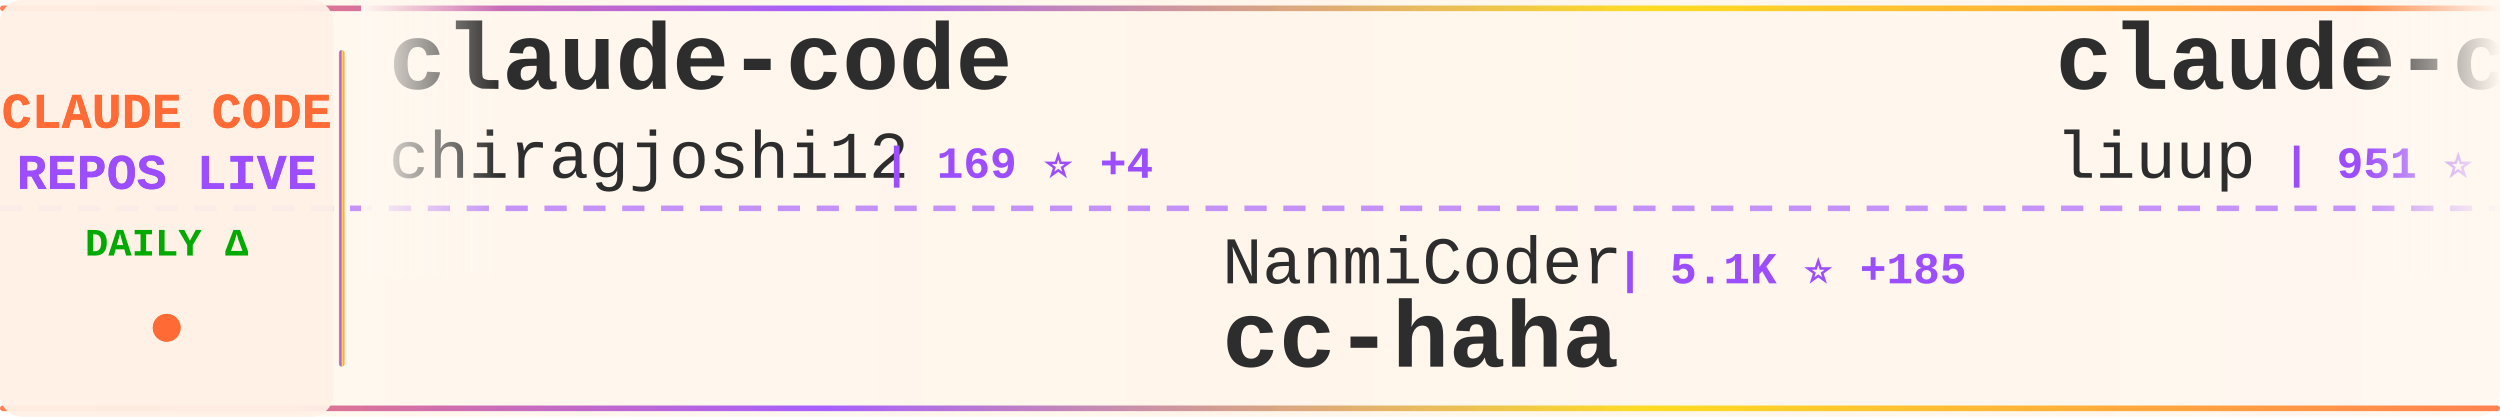
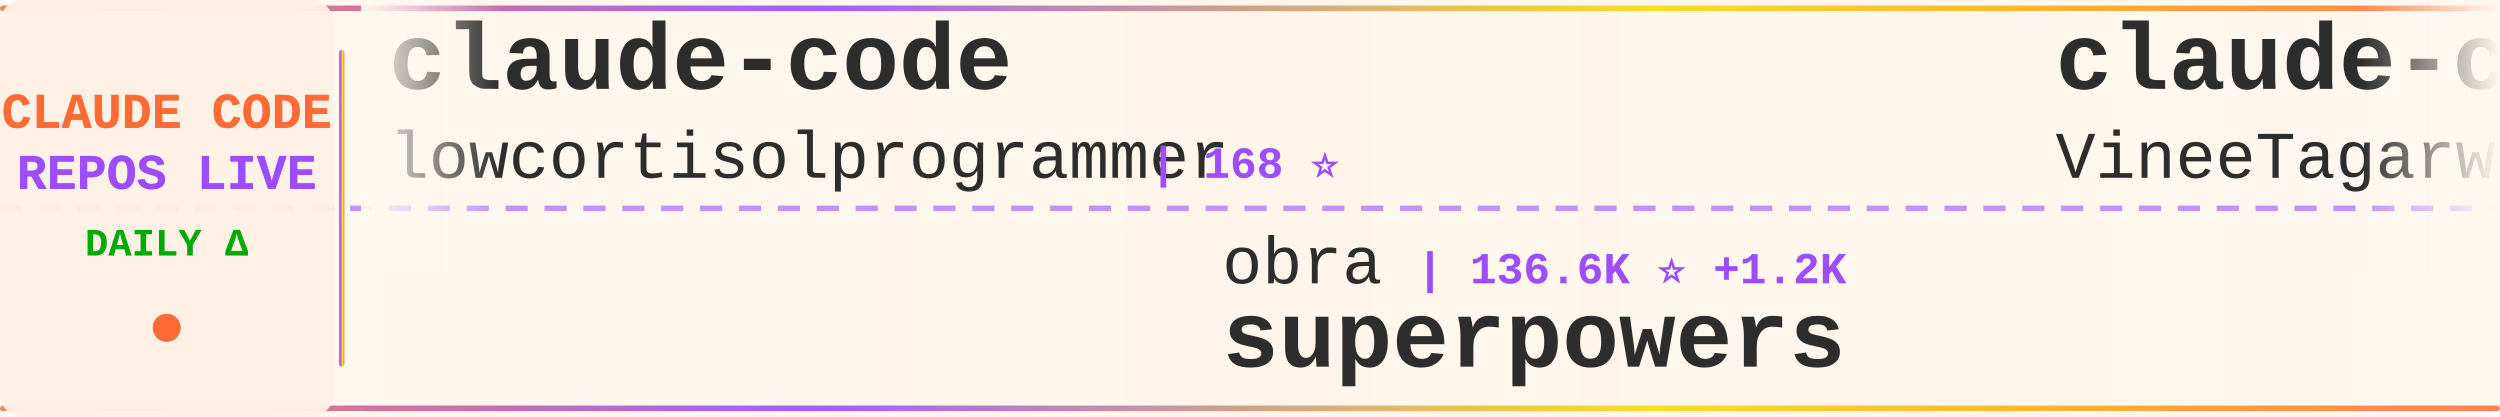
<svg xmlns="http://www.w3.org/2000/svg" width="900" height="150">
  <defs>
    <linearGradient id="tickerBg" x1="0%" y1="0%" x2="100%" y2="0%">
      <stop offset="0%" style="stop-color:#fff8f0;stop-opacity:0.98" />
      <stop offset="50%" style="stop-color:#fff5eb;stop-opacity:1" />
      <stop offset="100%" style="stop-color:#fff8f0;stop-opacity:0.98" />
    </linearGradient>
    <linearGradient id="borderGrad" x1="0%" y1="0%" x2="100%" y2="0%">
      <stop offset="0%" style="stop-color:#FF6B35;stop-opacity:0.85">
        <animate attributeName="stop-opacity" values="0.85;1;0.85" dur="2s" repeatCount="indefinite" />
      </stop>
      <stop offset="33%" style="stop-color:#9C4EFF;stop-opacity:0.9">
        <animate attributeName="stop-opacity" values="0.9;1;0.9" dur="2.2s" repeatCount="indefinite" />
      </stop>
      <stop offset="66%" style="stop-color:#FFD700;stop-opacity:0.85">
        <animate attributeName="stop-opacity" values="0.85;1;0.85" dur="1.8s" repeatCount="indefinite" />
      </stop>
      <stop offset="100%" style="stop-color:#FF6B35;stop-opacity:0.85">
        <animate attributeName="stop-opacity" values="0.85;1;0.85" dur="2s" repeatCount="indefinite" />
      </stop>
    </linearGradient>
    <filter id="textGlow">
      <feGaussianBlur stdDeviation="0.15" result="coloredBlur" />
      <feMerge>
        <feMergeNode in="coloredBlur" />
        <feMergeNode in="SourceGraphic" />
      </feMerge>
    </filter>
    <filter id="metricGlow">
      <feGaussianBlur stdDeviation="0.2" result="coloredBlur" />
      <feMerge>
        <feMergeNode in="coloredBlur" />
        <feMergeNode in="SourceGraphic" />
      </feMerge>
    </filter>
    <linearGradient id="leftFade" x1="0%" y1="0%" x2="100%" y2="0%">
      <stop offset="0%" style="stop-color:#fff8f0;stop-opacity:1" />
      <stop offset="100%" style="stop-color:#fff8f0;stop-opacity:0" />
    </linearGradient>
    <linearGradient id="rightFade" x1="0%" y1="0%" x2="100%" y2="0%">
      <stop offset="0%" style="stop-color:#fff8f0;stop-opacity:0" />
      <stop offset="100%" style="stop-color:#fff8f0;stop-opacity:1" />
    </linearGradient>
  </defs>
  <rect width="900" height="150" fill="url(#tickerBg)" rx="8" />
  <rect x="0" y="2" width="900" height="2" fill="url(#borderGrad)" rx="1" />
  <rect x="0" y="146" width="900" height="2" fill="url(#borderGrad)" rx="1" />
  <line x1="0" y1="75" x2="900" y2="75" stroke="#9C4EFF" stroke-width="2" stroke-dasharray="8 6" opacity="0.6" />
  <rect x="0" y="0" width="120" height="150" fill="#fff0e6" opacity="0.95" rx="8" />
  <text x="60" y="46" font-family="'Courier New', monospace" font-size="18" font-weight="bold" fill="#FF6B35" text-anchor="middle" filter="url(#textGlow)">
    CLAUDE CODE
  </text>
  <text x="60" y="68" font-family="'Courier New', monospace" font-size="18" font-weight="bold" fill="#9C4EFF" text-anchor="middle" filter="url(#textGlow)">
    REPOS LIVE
  </text>
  <text x="60" y="92" font-family="'Courier New', monospace" font-size="14" font-weight="bold" fill="#00aa00" text-anchor="middle">
    DAILY Δ
  </text>
  <circle cx="60" cy="118" r="5" fill="#FF6B35" filter="url(#metricGlow)">
    <animate attributeName="r" values="4;6;4" dur="1.5s" repeatCount="indefinite" />
    <animate attributeName="opacity" values="0.6;1;0.6" dur="1.5s" repeatCount="indefinite" />
  </circle>
  <rect x="122" y="18" width="2" height="114" fill="url(#borderGrad)" rx="1" />
  <clipPath id="tickerClip">
    <rect x="130" y="0" width="770" height="150" />
  </clipPath>
  <g clip-path="url(#tickerClip)">
    <g id="tickerItems">
      <animateTransform attributeName="transform" attributeType="XML" type="translate" from="0 0" to="-3000 0" dur="54s" repeatCount="indefinite" />
      <g transform="translate(0, 0)">
        <text x="140" y="32" font-family="'Courier New', monospace" font-size="34" font-weight="bold" fill="#2d2d2d">claude-code</text>
-         <text x="140" y="64" font-family="'Courier New', monospace" font-size="24" font-weight="normal" fill="#2d2d2d" opacity="1.0">chiragjoshi12</text>
-         <text x="318" y="64" font-family="'Courier New', monospace" font-size="16" font-weight="bold" fill="#9C4EFF"> | 169 ⭐ +4</text>
+         <text x="140" y="64" font-family="'Courier New', monospace" font-size="24" font-weight="normal" fill="#2d2d2d" opacity="1.0">lowcortisolprogrammer</text>
+         <text x="414" y="64" font-family="'Courier New', monospace" font-size="16" font-weight="bold" fill="#9C4EFF"> | 168 ⭐</text>
      </g>
      <g transform="translate(300, 0)">
-         <text x="140" y="102" font-family="'Courier New', monospace" font-size="24" font-weight="normal" fill="#2d2d2d" opacity="1.0">NanmiCoder</text>
-         <text x="282" y="102" font-family="'Courier New', monospace" font-size="16" font-weight="bold" fill="#9C4EFF"> | 5.1K ⭐ +185</text>
-         <text x="140" y="132" font-family="'Courier New', monospace" font-size="34" font-weight="bold" fill="#2d2d2d">cc-haha</text>
+         <text x="140" y="102" font-family="'Courier New', monospace" font-size="24" font-weight="normal" fill="#2d2d2d" opacity="1.0">obra</text>
+         <text x="210" y="102" font-family="'Courier New', monospace" font-size="16" font-weight="bold" fill="#9C4EFF"> | 136.6K ⭐ +1.2K</text>
+         <text x="140" y="132" font-family="'Courier New', monospace" font-size="34" font-weight="bold" fill="#2d2d2d">superpowers</text>
      </g>
      <g transform="translate(600, 0)">
-         <text x="140" y="32" font-family="'Courier New', monospace" font-size="34" font-weight="bold" fill="#2d2d2d">claude-code-analysis</text>
-         <text x="140" y="64" font-family="'Courier New', monospace" font-size="24" font-weight="normal" fill="#2d2d2d" opacity="1.0">liuup</text>
-         <text x="222" y="64" font-family="'Courier New', monospace" font-size="16" font-weight="bold" fill="#9C4EFF"> | 951 ⭐ +60</text>
+         <text x="140" y="32" font-family="'Courier New', monospace" font-size="34" font-weight="bold" fill="#2d2d2d">claude-code</text>
+         <text x="140" y="64" font-family="'Courier New', monospace" font-size="24" font-weight="normal" fill="#2d2d2d" opacity="1.0">VineeTagarwaL-code</text>
+         <text x="378" y="64" font-family="'Courier New', monospace" font-size="16" font-weight="bold" fill="#9C4EFF"> | 258 ⭐ +1</text>
      </g>
      <g transform="translate(900, 0)">
-         <text x="140" y="102" font-family="'Courier New', monospace" font-size="24" font-weight="normal" fill="#2d2d2d" opacity="1.0">edmund-io</text>
-         <text x="270" y="102" font-family="'Courier New', monospace" font-size="16" font-weight="bold" fill="#9C4EFF"> | 1.4K ⭐</text>
-         <text x="140" y="132" font-family="'Courier New', monospace" font-size="34" font-weight="bold" fill="#2d2d2d">edmunds-claude-code</text>
+         <text x="140" y="102" font-family="'Courier New', monospace" font-size="24" font-weight="normal" fill="#2d2d2d" opacity="1.0">freestylefly</text>
+         <text x="306" y="102" font-family="'Courier New', monospace" font-size="16" font-weight="bold" fill="#9C4EFF"> | 117 ⭐</text>
+         <text x="140" y="132" font-family="'Courier New', monospace" font-size="34" font-weight="bold" fill="#2d2d2d">claude-code</text>
      </g>
      <g transform="translate(1200, 0)">
-         <text x="140" y="32" font-family="'Courier New', monospace" font-size="34" font-weight="bold" fill="#2d2d2d">claude-skills</text>
-         <text x="140" y="64" font-family="'Courier New', monospace" font-size="24" font-weight="normal" fill="#2d2d2d" opacity="1.0">alirezarezvani</text>
-         <text x="330" y="64" font-family="'Courier New', monospace" font-size="16" font-weight="bold" fill="#9C4EFF"> | 9.6K ⭐ +226</text>
+         <text x="140" y="32" font-family="'Courier New', monospace" font-size="34" font-weight="bold" fill="#2d2d2d">claude-howto</text>
+         <text x="140" y="64" font-family="'Courier New', monospace" font-size="24" font-weight="normal" fill="#2d2d2d" opacity="1.0">luongnv89</text>
+         <text x="270" y="64" font-family="'Courier New', monospace" font-size="16" font-weight="bold" fill="#9C4EFF"> | 20.7K ⭐ +1.2K</text>
      </g>
      <g transform="translate(1500, 0)">
-         <text x="140" y="102" font-family="'Courier New', monospace" font-size="24" font-weight="normal" fill="#2d2d2d" opacity="1.0">carlvellotti</text>
-         <text x="306" y="102" font-family="'Courier New', monospace" font-size="16" font-weight="bold" fill="#9C4EFF"> | 1.8K ⭐ +11</text>
-         <text x="140" y="132" font-family="'Courier New', monospace" font-size="34" font-weight="bold" fill="#2d2d2d">claude-code-pm-course</text>
+         <text x="140" y="102" font-family="'Courier New', monospace" font-size="24" font-weight="normal" fill="#2d2d2d" opacity="1.0">fazxes</text>
+         <text x="234" y="102" font-family="'Courier New', monospace" font-size="16" font-weight="bold" fill="#9C4EFF"> | 189 ⭐ +4</text>
+         <text x="140" y="132" font-family="'Courier New', monospace" font-size="34" font-weight="bold" fill="#2d2d2d">Claude-code</text>
      </g>
      <g transform="translate(1800, 0)">
-         <text x="140" y="32" font-family="'Courier New', monospace" font-size="34" font-weight="bold" fill="#2d2d2d">Claude-code</text>
-         <text x="140" y="64" font-family="'Courier New', monospace" font-size="24" font-weight="normal" fill="#2d2d2d" opacity="1.0">zstmfhy</text>
-         <text x="246" y="64" font-family="'Courier New', monospace" font-size="16" font-weight="bold" fill="#9C4EFF"> | 187 ⭐ +3</text>
+         <text x="140" y="32" font-family="'Courier New', monospace" font-size="34" font-weight="bold" fill="#2d2d2d">claude-code</text>
+         <text x="140" y="64" font-family="'Courier New', monospace" font-size="24" font-weight="normal" fill="#2d2d2d" opacity="1.0">chiragjoshi12</text>
+         <text x="318" y="64" font-family="'Courier New', monospace" font-size="16" font-weight="bold" fill="#9C4EFF"> | 171 ⭐ +6</text>
      </g>
      <g transform="translate(2100, 0)">
-         <text x="140" y="102" font-family="'Courier New', monospace" font-size="24" font-weight="normal" fill="#2d2d2d" opacity="1.0">Yeachan-Heo</text>
-         <text x="294" y="102" font-family="'Courier New', monospace" font-size="16" font-weight="bold" fill="#9C4EFF"> | 24.5K ⭐ +645</text>
-         <text x="140" y="132" font-family="'Courier New', monospace" font-size="34" font-weight="bold" fill="#2d2d2d">oh-my-claudecode</text>
+         <text x="140" y="102" font-family="'Courier New', monospace" font-size="24" font-weight="normal" fill="#2d2d2d" opacity="1.0">kodu-ai</text>
+         <text x="246" y="102" font-family="'Courier New', monospace" font-size="16" font-weight="bold" fill="#9C4EFF"> | 5.3K ⭐</text>
+         <text x="140" y="132" font-family="'Courier New', monospace" font-size="34" font-weight="bold" fill="#2d2d2d">claude-coder</text>
      </g>
      <g transform="translate(2400, 0)">
        <text x="140" y="32" font-family="'Courier New', monospace" font-size="34" font-weight="bold" fill="#2d2d2d">claude-code</text>
-         <text x="140" y="64" font-family="'Courier New', monospace" font-size="24" font-weight="normal" fill="#2d2d2d" opacity="1.0">codeaashu</text>
-         <text x="270" y="64" font-family="'Courier New', monospace" font-size="16" font-weight="bold" fill="#9C4EFF"> | 1.6K ⭐ +172</text>
+         <text x="140" y="64" font-family="'Courier New', monospace" font-size="24" font-weight="normal" fill="#2d2d2d" opacity="1.0">Onewon</text>
+         <text x="234" y="64" font-family="'Courier New', monospace" font-size="16" font-weight="bold" fill="#9C4EFF"> | 166 ⭐ +3</text>
      </g>
      <g transform="translate(2700, 0)">
-         <text x="140" y="102" font-family="'Courier New', monospace" font-size="24" font-weight="normal" fill="#2d2d2d" opacity="1.0">lowcortisolprogrammer</text>
-         <text x="414" y="102" font-family="'Courier New', monospace" font-size="16" font-weight="bold" fill="#9C4EFF"> | 168 ⭐</text>
-         <text x="140" y="132" font-family="'Courier New', monospace" font-size="34" font-weight="bold" fill="#2d2d2d">claude-code</text>
+         <text x="140" y="102" font-family="'Courier New', monospace" font-size="24" font-weight="normal" fill="#2d2d2d" opacity="1.0">wshobson</text>
+         <text x="258" y="102" font-family="'Courier New', monospace" font-size="16" font-weight="bold" fill="#9C4EFF"> | 33.0K ⭐ +70</text>
+         <text x="140" y="132" font-family="'Courier New', monospace" font-size="34" font-weight="bold" fill="#2d2d2d">agents</text>
      </g>
      <g transform="translate(3000, 0)">
        <text x="140" y="32" font-family="'Courier New', monospace" font-size="34" font-weight="bold" fill="#2d2d2d">claude-code</text>
-         <text x="140" y="64" font-family="'Courier New', monospace" font-size="24" font-weight="normal" fill="#2d2d2d" opacity="1.0">chiragjoshi12</text>
-         <text x="318" y="64" font-family="'Courier New', monospace" font-size="16" font-weight="bold" fill="#9C4EFF"> | 169 ⭐ +4</text>
+         <text x="140" y="64" font-family="'Courier New', monospace" font-size="24" font-weight="normal" fill="#2d2d2d" opacity="1.0">lowcortisolprogrammer</text>
+         <text x="414" y="64" font-family="'Courier New', monospace" font-size="16" font-weight="bold" fill="#9C4EFF"> | 168 ⭐</text>
      </g>
      <g transform="translate(3300, 0)">
-         <text x="140" y="102" font-family="'Courier New', monospace" font-size="24" font-weight="normal" fill="#2d2d2d" opacity="1.0">NanmiCoder</text>
-         <text x="282" y="102" font-family="'Courier New', monospace" font-size="16" font-weight="bold" fill="#9C4EFF"> | 5.1K ⭐ +185</text>
-         <text x="140" y="132" font-family="'Courier New', monospace" font-size="34" font-weight="bold" fill="#2d2d2d">cc-haha</text>
+         <text x="140" y="102" font-family="'Courier New', monospace" font-size="24" font-weight="normal" fill="#2d2d2d" opacity="1.0">obra</text>
+         <text x="210" y="102" font-family="'Courier New', monospace" font-size="16" font-weight="bold" fill="#9C4EFF"> | 136.6K ⭐ +1.2K</text>
+         <text x="140" y="132" font-family="'Courier New', monospace" font-size="34" font-weight="bold" fill="#2d2d2d">superpowers</text>
      </g>
      <g transform="translate(3600, 0)">
-         <text x="140" y="32" font-family="'Courier New', monospace" font-size="34" font-weight="bold" fill="#2d2d2d">claude-code-analysis</text>
-         <text x="140" y="64" font-family="'Courier New', monospace" font-size="24" font-weight="normal" fill="#2d2d2d" opacity="1.0">liuup</text>
-         <text x="222" y="64" font-family="'Courier New', monospace" font-size="16" font-weight="bold" fill="#9C4EFF"> | 951 ⭐ +60</text>
+         <text x="140" y="32" font-family="'Courier New', monospace" font-size="34" font-weight="bold" fill="#2d2d2d">claude-code</text>
+         <text x="140" y="64" font-family="'Courier New', monospace" font-size="24" font-weight="normal" fill="#2d2d2d" opacity="1.0">VineeTagarwaL-code</text>
+         <text x="378" y="64" font-family="'Courier New', monospace" font-size="16" font-weight="bold" fill="#9C4EFF"> | 258 ⭐ +1</text>
      </g>
      <g transform="translate(3900, 0)">
-         <text x="140" y="102" font-family="'Courier New', monospace" font-size="24" font-weight="normal" fill="#2d2d2d" opacity="1.0">edmund-io</text>
-         <text x="270" y="102" font-family="'Courier New', monospace" font-size="16" font-weight="bold" fill="#9C4EFF"> | 1.4K ⭐</text>
-         <text x="140" y="132" font-family="'Courier New', monospace" font-size="34" font-weight="bold" fill="#2d2d2d">edmunds-claude-code</text>
+         <text x="140" y="102" font-family="'Courier New', monospace" font-size="24" font-weight="normal" fill="#2d2d2d" opacity="1.0">freestylefly</text>
+         <text x="306" y="102" font-family="'Courier New', monospace" font-size="16" font-weight="bold" fill="#9C4EFF"> | 117 ⭐</text>
+         <text x="140" y="132" font-family="'Courier New', monospace" font-size="34" font-weight="bold" fill="#2d2d2d">claude-code</text>
      </g>
    </g>
  </g>
  <rect x="130" y="0" width="50" height="100" fill="url(#leftFade)" />
  <rect x="850" y="0" width="50" height="100" fill="url(#rightFade)" />
</svg>
